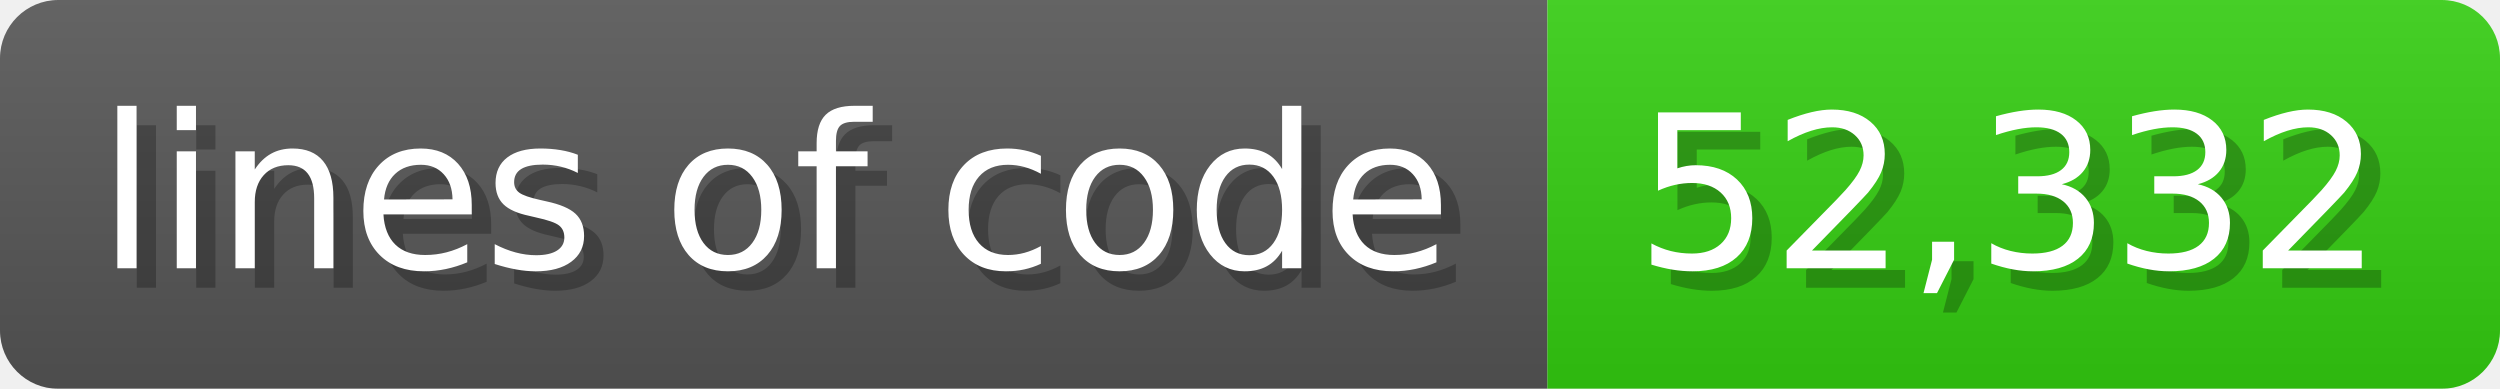
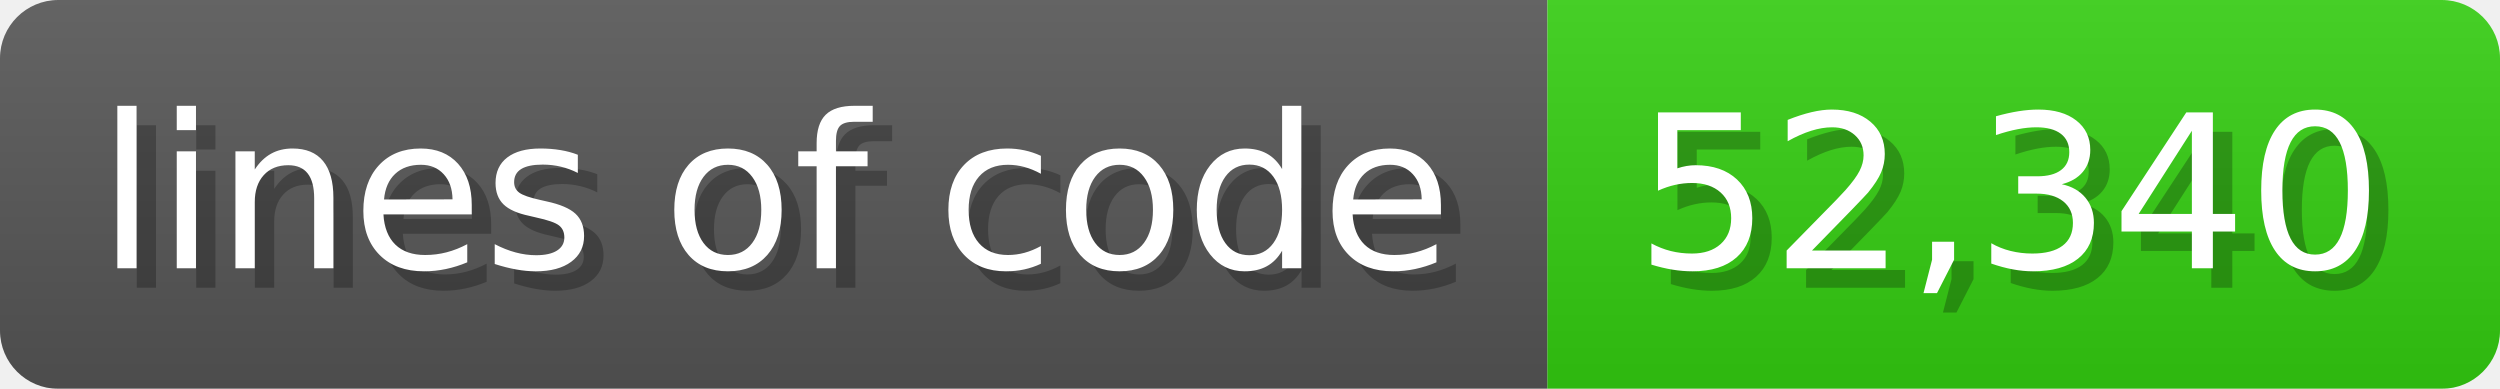
<svg xmlns="http://www.w3.org/2000/svg" width="128.6" height="20" viewBox="0 0 1286 200">
  <linearGradient id="a" x2="0" y2="100%">
    <stop offset="0" stop-opacity=".1" stop-color="#EEE" />
    <stop offset="1" stop-opacity=".1" />
  </linearGradient>
  <mask id="m">
    <rect width="1286" height="200" rx="30" fill="#FFF" />
  </mask>
  <g mask="url(#m)">
    <rect width="796" height="200" fill="#555" />
    <rect width="490" height="200" fill="#3C1" x="796" />
    <rect width="1286" height="200" fill="url(#a)" />
  </g>
  <g fill="#fff" text-anchor="start" font-family="Verdana,DejaVu Sans,sans-serif" font-size="110">
    <text x="60" y="148" textLength="696" fill="#000" opacity="0.25">lines of code</text>
    <text x="50" y="138" textLength="696">lines of code</text>
-     <text x="851" y="148" textLength="390" fill="#000" opacity="0.25">52,332</text>
-     <text x="841" y="138" textLength="390">52,332</text>
+     <text x="851" y="148" textLength="390" fill="#000" opacity="0.25">52,340</text>
+     <text x="841" y="138" textLength="390">52,340</text>
  </g>
</svg>
